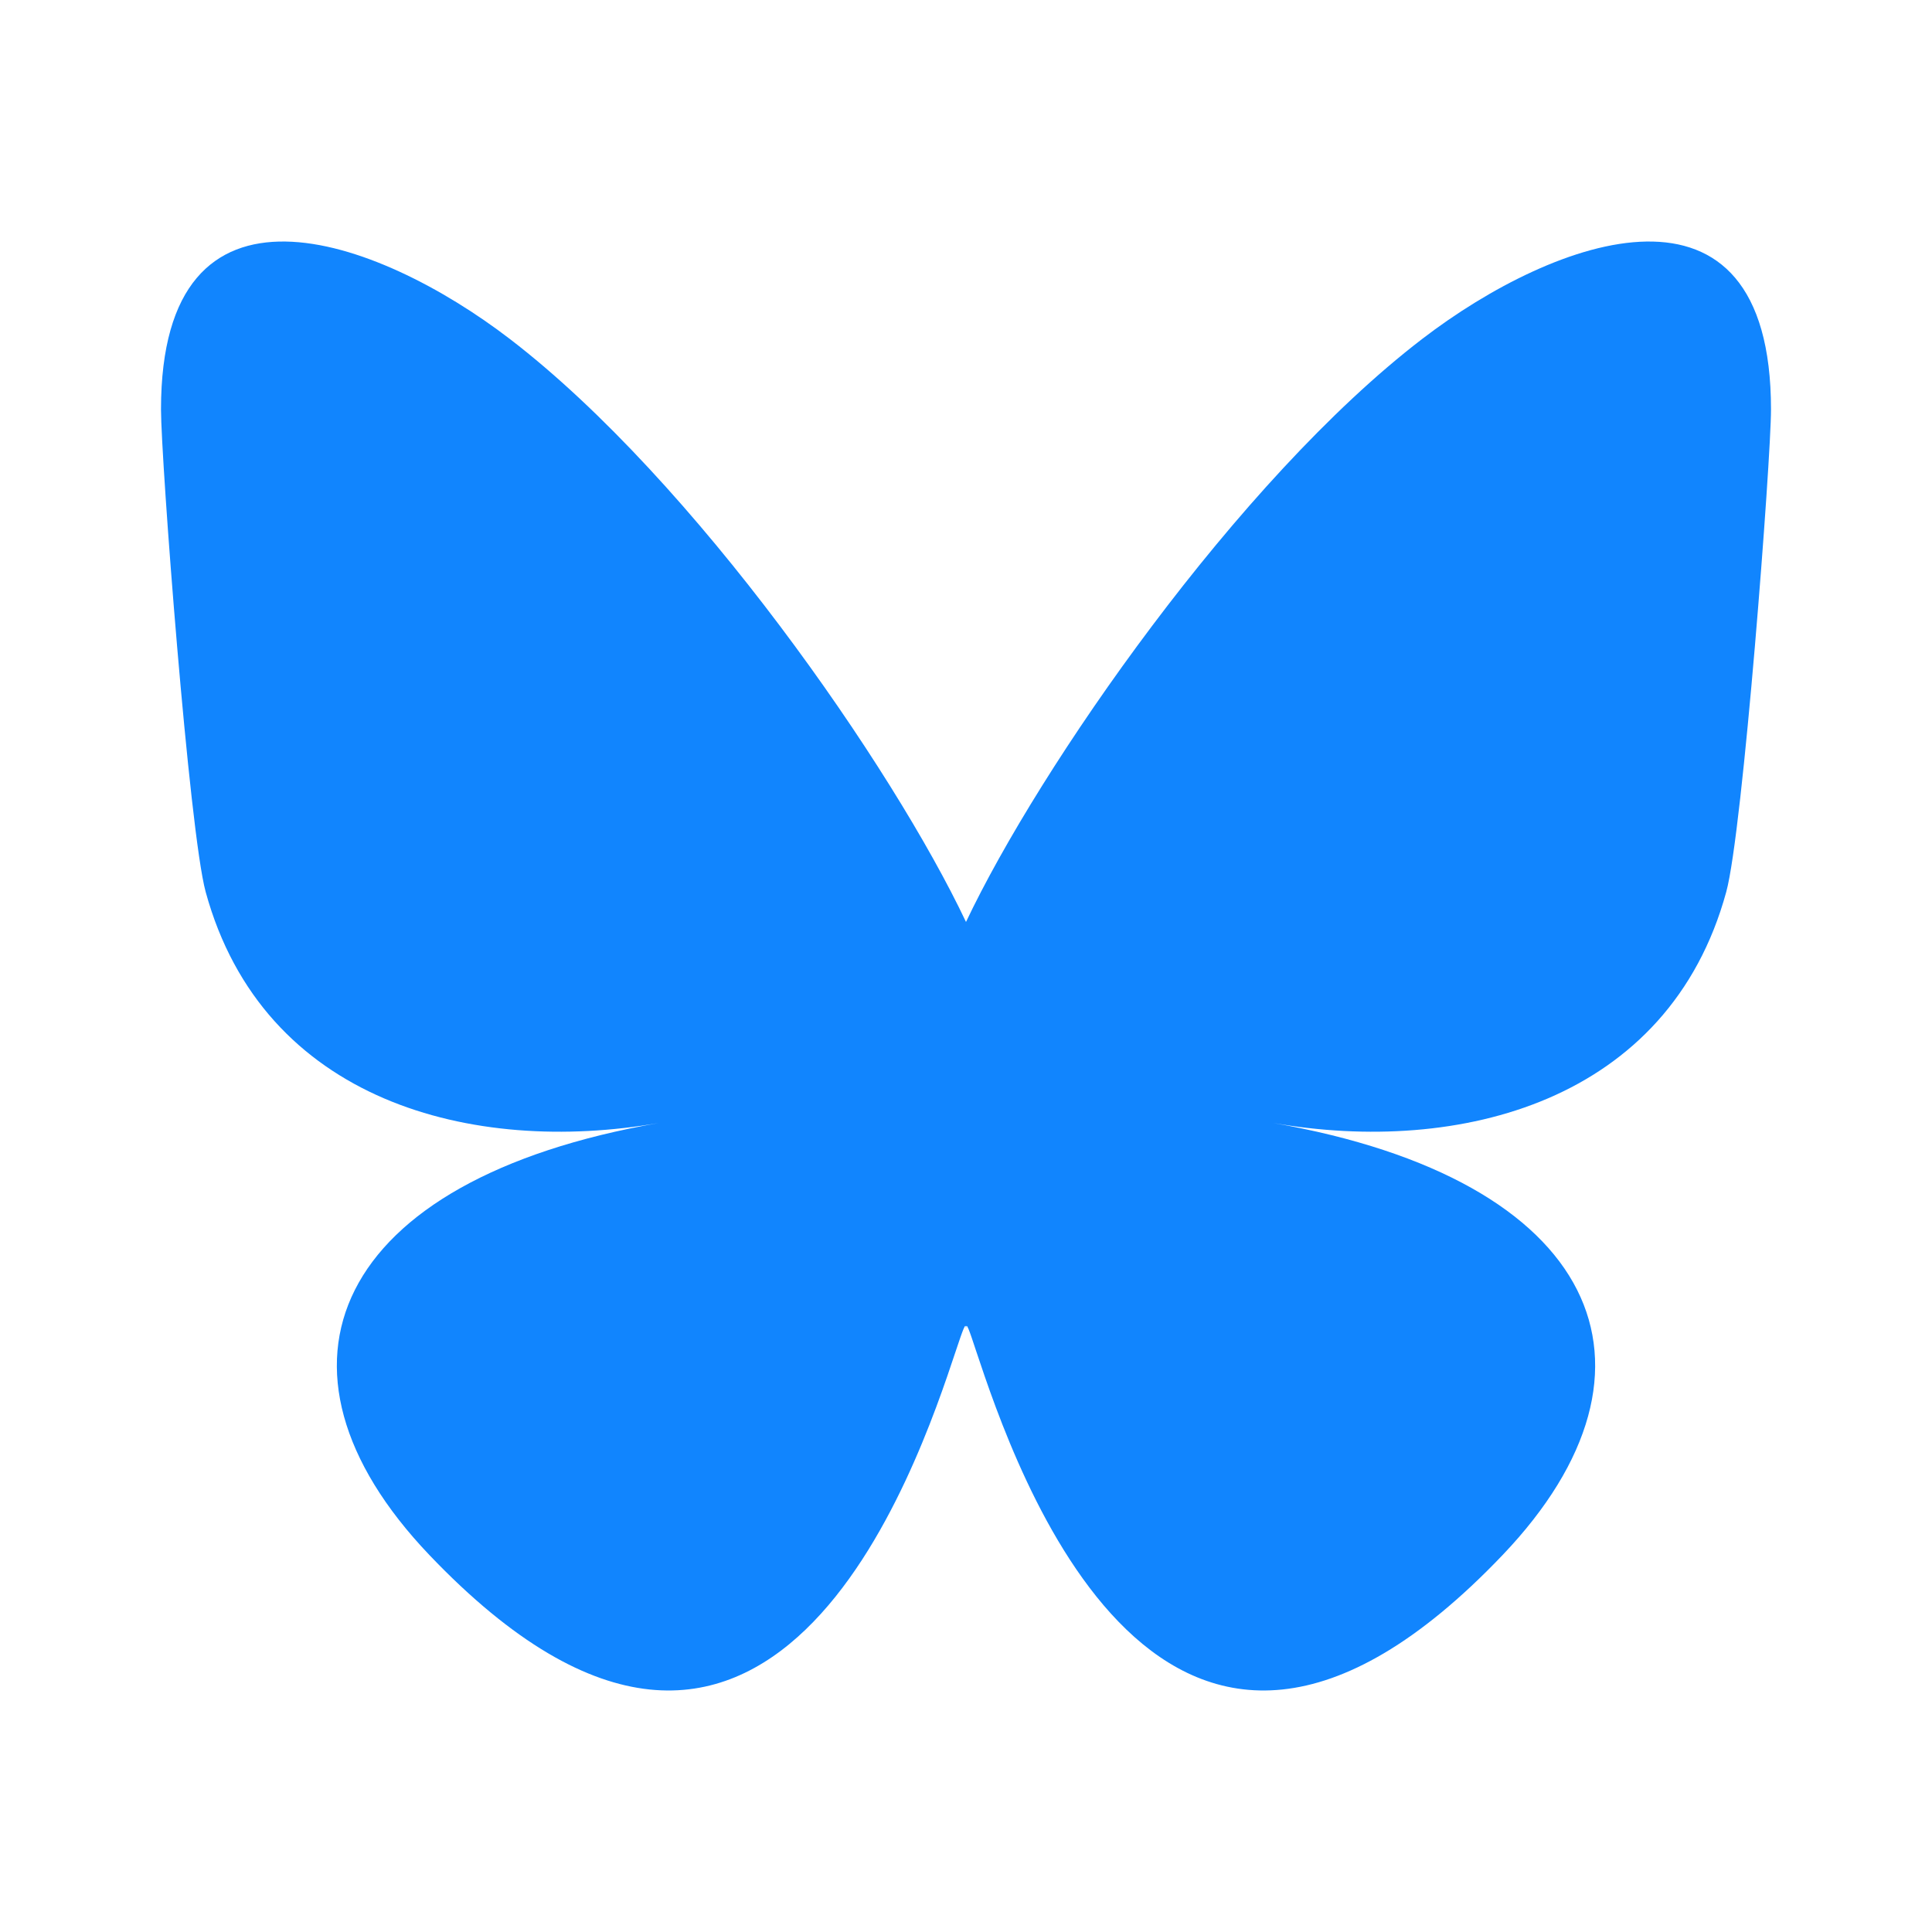
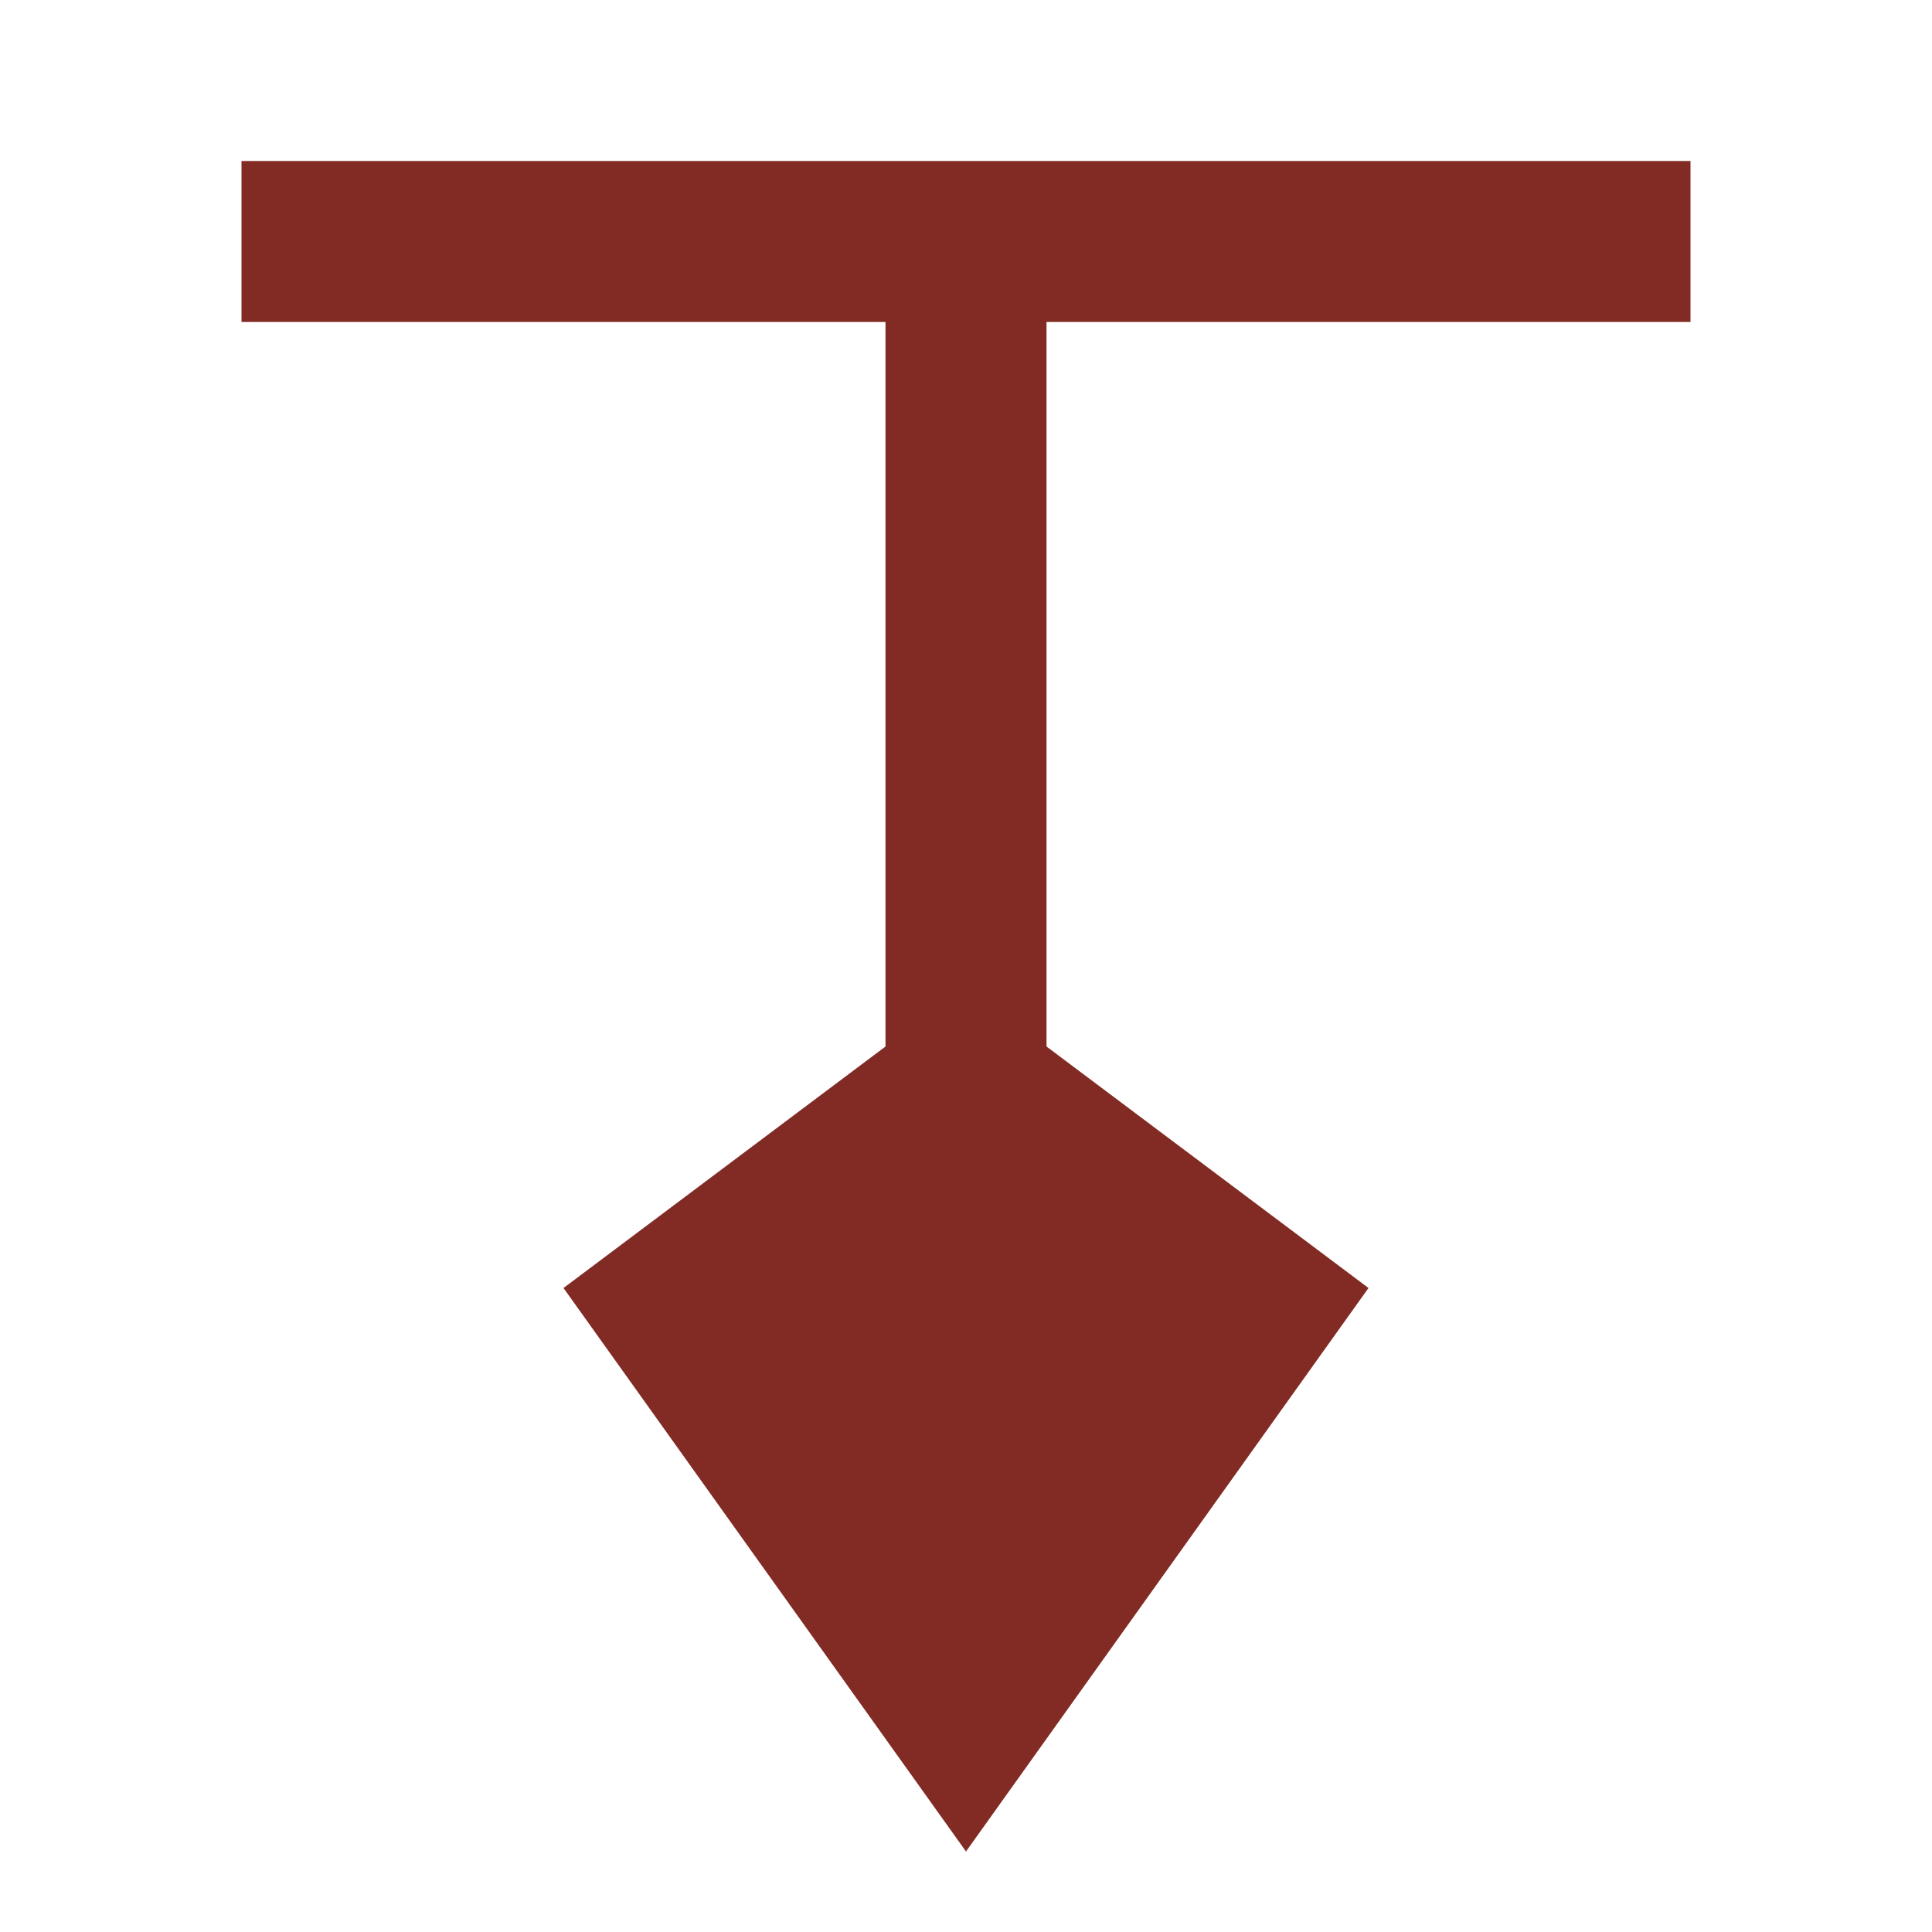
- <svg xmlns="http://www.w3.org/2000/svg" fill="none" viewBox="0 0 24 24">
-   <path fill="#1185fe" d="M6.335 4.212c2.293 1.76 4.76 5.327 5.665 7.241.906-1.914 3.372-5.482 5.665-7.241C19.319 2.942 22 1.96 22 5.086c0 .624-.35 5.244-.556 5.994-.713 2.608-3.315 3.273-5.629 2.87 4.045.704 5.074 3.035 2.852 5.366-4.22 4.426-6.066-1.111-6.54-2.53-.086-.26-.126-.382-.127-.278 0-.104-.041.018-.128.278-.473 1.419-2.318 6.956-6.539 2.53-2.222-2.331-1.193-4.662 2.852-5.366-2.314.403-4.916-.262-5.63-2.87C2.35 10.33 2 5.71 2 5.086c0-3.126 2.68-2.144 4.335-.874Z" />
+ <svg xmlns="http://www.w3.org/2000/svg" viewBox="0 0 24 24">
+   <path fill="#812b24" d="M3 2h18v2h-8v9l4 3-5 7-5-7 4-3V4H3Z" />
</svg>
